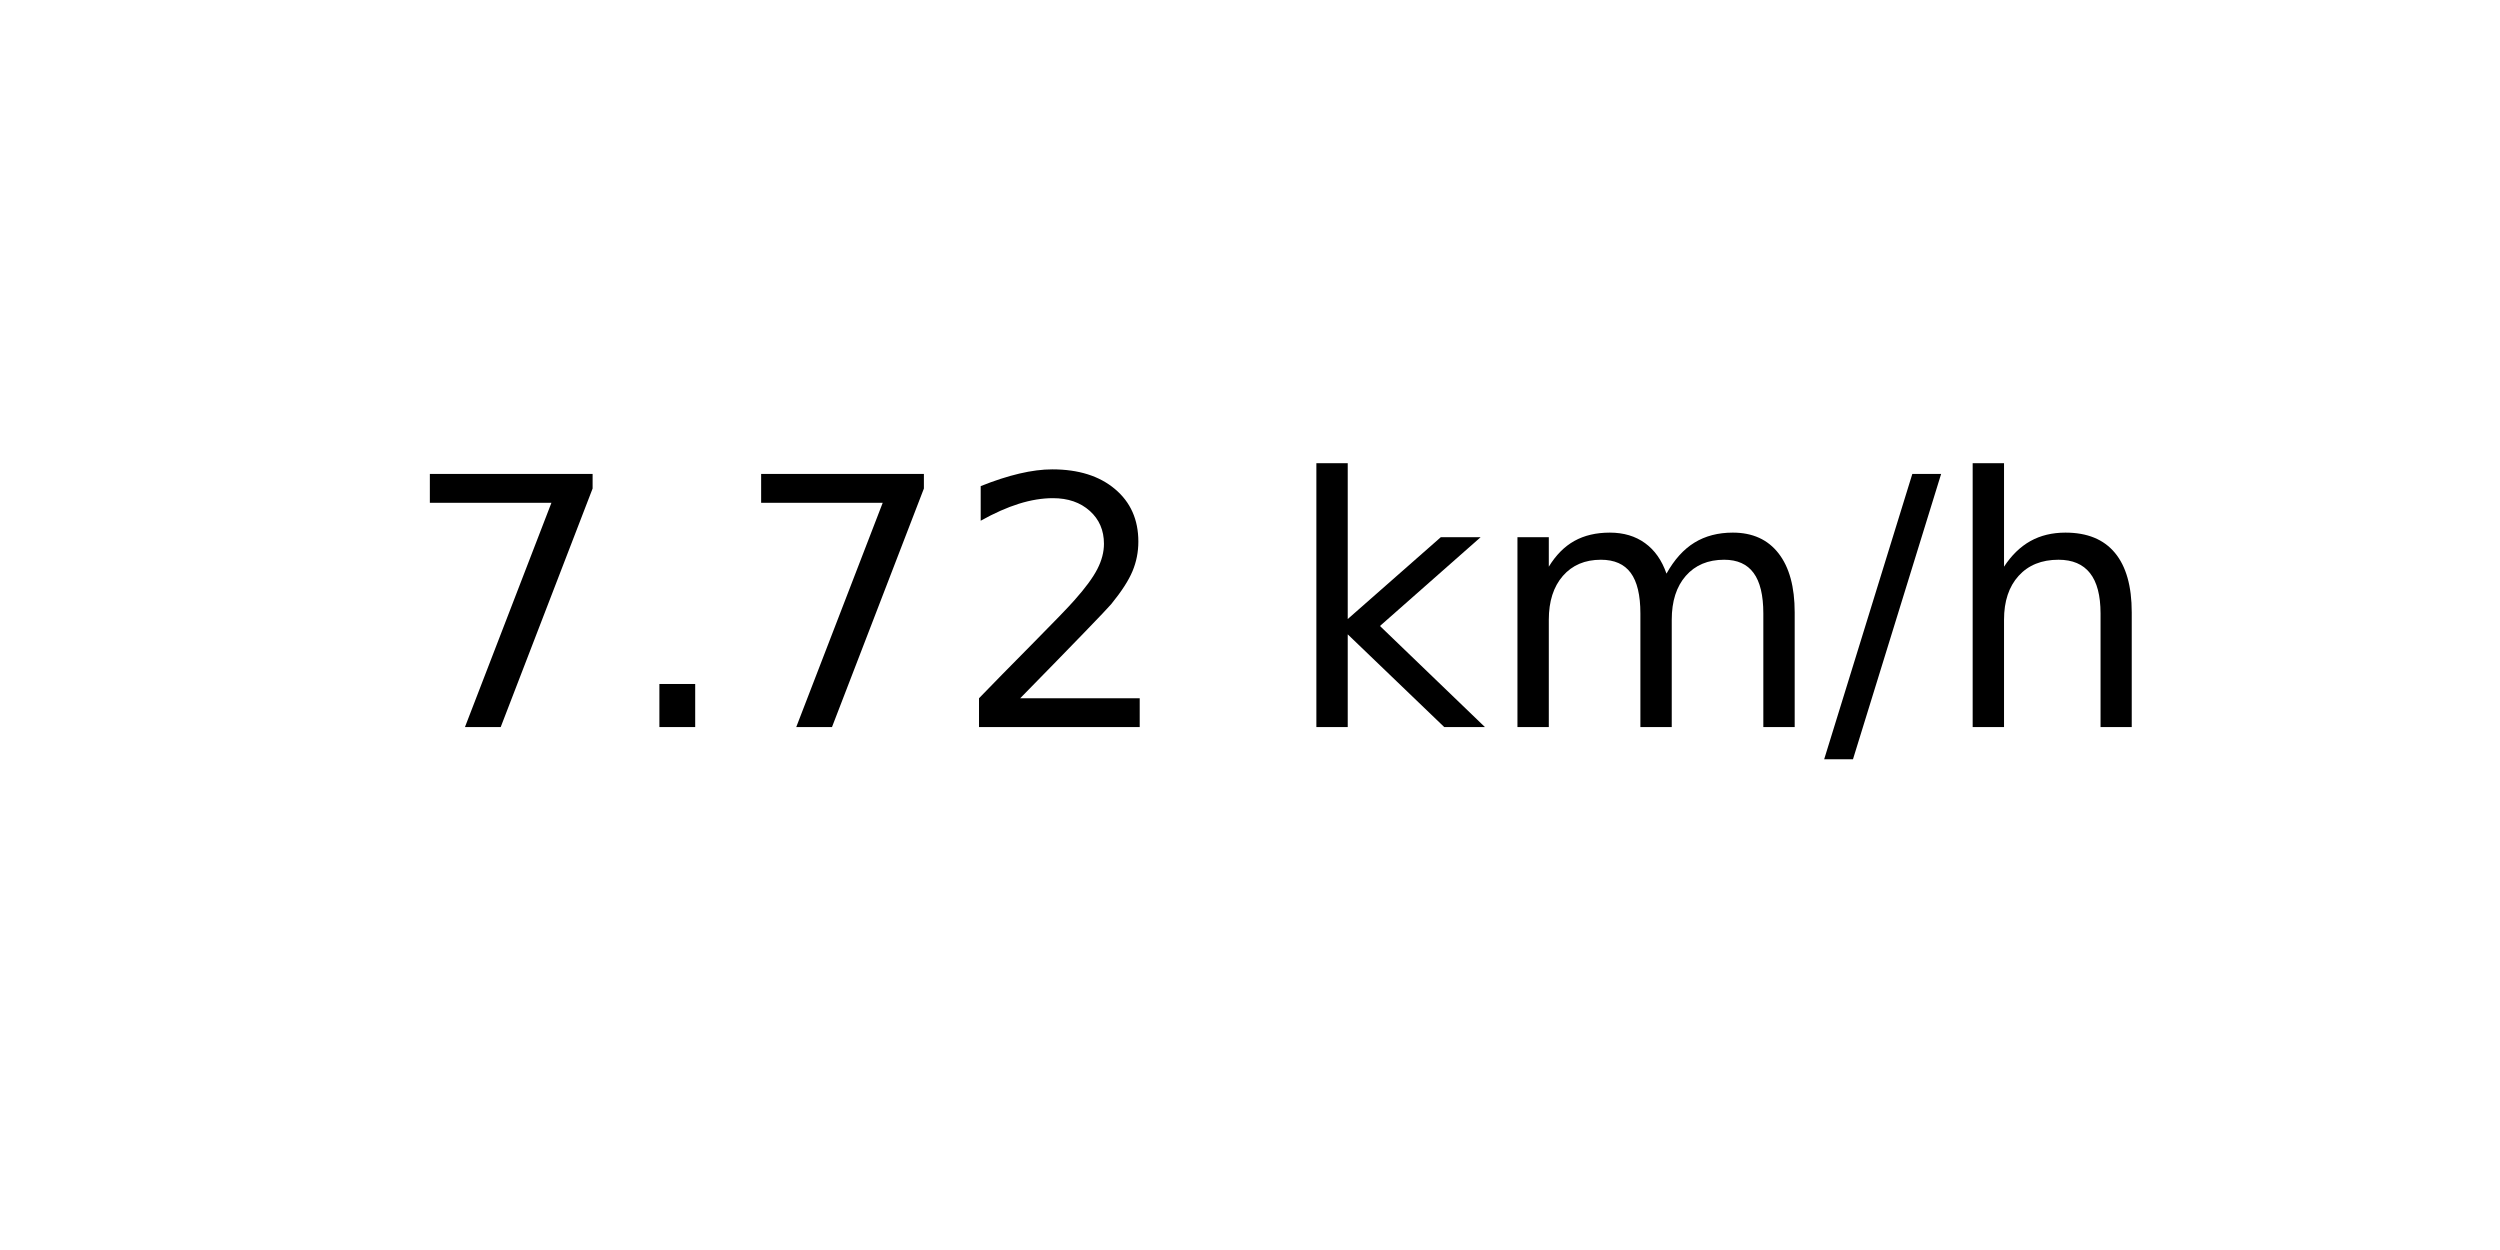
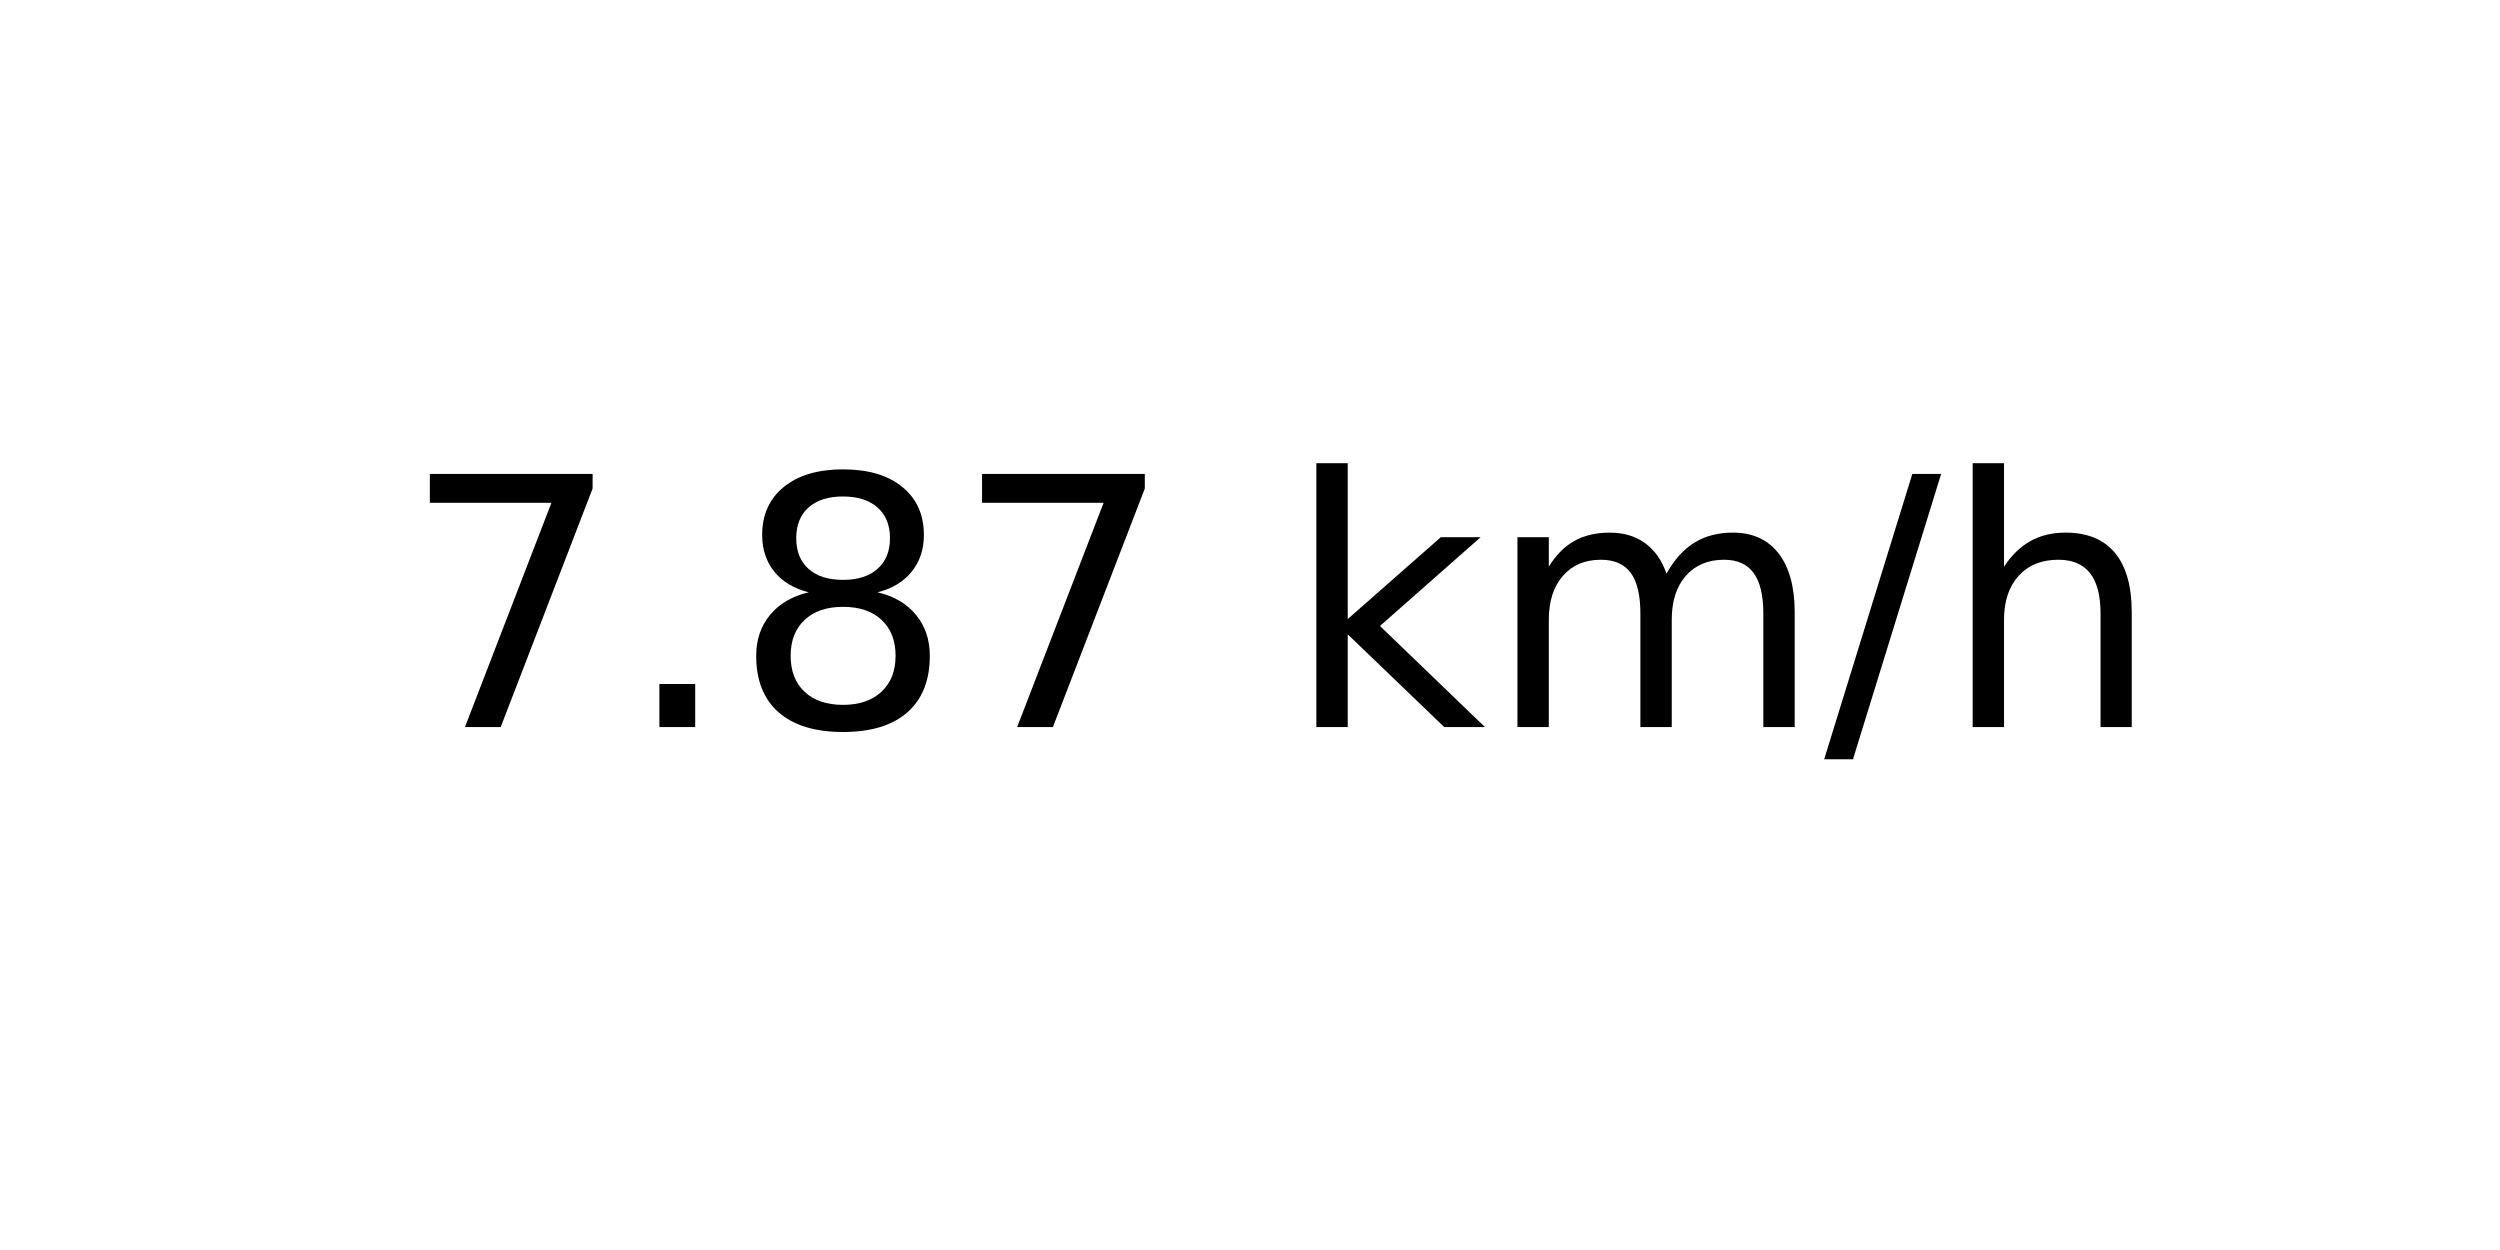
<svg xmlns="http://www.w3.org/2000/svg" xmlns:xlink="http://www.w3.org/1999/xlink" width="72pt" height="36pt" viewBox="0 0 72 36" version="1.1">
  <defs>
    <style type="text/css">*{stroke-linejoin: round; stroke-linecap: butt}</style>
  </defs>
  <g id="figure_1">
    <g id="axes_1">
      <g id="text_1">
        <g transform="translate(11.55937 20.93937) scale(0.1 -0.1)">
          <defs>
            <path id="DejaVuSans-37" d="M 525 4666  L 3525 4666  L 3525 4397  L 1831 0  L 1172 0  L 2766 4134  L 525 4134  L 525 4666  z " transform="scale(0.015625)" />
            <path id="DejaVuSans-2e" d="M 684 794  L 1344 794  L 1344 0  L 684 0  L 684 794  z " transform="scale(0.015625)" />
-             <path id="DejaVuSans-32" d="M 1228 531  L 3431 531  L 3431 0  L 469 0  L 469 531  Q 828 903 1448 1529  Q 2069 2156 2228 2338  Q 2531 2678 2651 2914  Q 2772 3150 2772 3378  Q 2772 3750 2511 3984  Q 2250 4219 1831 4219  Q 1534 4219 1204 4116  Q 875 4013 500 3803  L 500 4441  Q 881 4594 1212 4672  Q 1544 4750 1819 4750  Q 2544 4750 2975 4387  Q 3406 4025 3406 3419  Q 3406 3131 3298 2873  Q 3191 2616 2906 2266  Q 2828 2175 2409 1742  Q 1991 1309 1228 531  z " transform="scale(0.015625)" />
+             <path id="DejaVuSans-38" d="M 2034 2216  Q 1584 2216 1326 1975  Q 1069 1734 1069 1313  Q 1069 891 1326 650  Q 1584 409 2034 409  Q 2484 409 2743 651  Q 3003 894 3003 1313  Q 3003 1734 2745 1975  Q 2488 2216 2034 2216  z M 1403 2484  Q 997 2584 770 2862  Q 544 3141 544 3541  Q 544 4100 942 4425  Q 1341 4750 2034 4750  Q 2731 4750 3128 4425  Q 3525 4100 3525 3541  Q 3525 3141 3298 2862  Q 3072 2584 2669 2484  Q 3125 2378 3379 2068  Q 3634 1759 3634 1313  Q 3634 634 3220 271  Q 2806 -91 2034 -91  Q 1263 -91 848 271  Q 434 634 434 1313  Q 434 1759 690 2068  Q 947 2378 1403 2484  z M 1172 3481  Q 1172 3119 1398 2916  Q 1625 2713 2034 2713  Q 2441 2713 2670 2916  Q 2900 3119 2900 3481  Q 2900 3844 2670 4047  Q 2441 4250 2034 4250  Q 1625 4250 1398 4047  Q 1172 3844 1172 3481  z " transform="scale(0.015625)" />
            <path id="DejaVuSans-20" transform="scale(0.015625)" />
            <path id="DejaVuSans-6b" d="M 581 4863  L 1159 4863  L 1159 1991  L 2875 3500  L 3609 3500  L 1753 1863  L 3688 0  L 2938 0  L 1159 1709  L 1159 0  L 581 0  L 581 4863  z " transform="scale(0.015625)" />
            <path id="DejaVuSans-6d" d="M 3328 2828  Q 3544 3216 3844 3400  Q 4144 3584 4550 3584  Q 5097 3584 5394 3201  Q 5691 2819 5691 2113  L 5691 0  L 5113 0  L 5113 2094  Q 5113 2597 4934 2840  Q 4756 3084 4391 3084  Q 3944 3084 3684 2787  Q 3425 2491 3425 1978  L 3425 0  L 2847 0  L 2847 2094  Q 2847 2600 2669 2842  Q 2491 3084 2119 3084  Q 1678 3084 1418 2786  Q 1159 2488 1159 1978  L 1159 0  L 581 0  L 581 3500  L 1159 3500  L 1159 2956  Q 1356 3278 1631 3431  Q 1906 3584 2284 3584  Q 2666 3584 2933 3390  Q 3200 3197 3328 2828  z " transform="scale(0.015625)" />
            <path id="DejaVuSans-2f" d="M 1625 4666  L 2156 4666  L 531 -594  L 0 -594  L 1625 4666  z " transform="scale(0.015625)" />
            <path id="DejaVuSans-68" d="M 3513 2113  L 3513 0  L 2938 0  L 2938 2094  Q 2938 2591 2744 2837  Q 2550 3084 2163 3084  Q 1697 3084 1428 2787  Q 1159 2491 1159 1978  L 1159 0  L 581 0  L 581 4863  L 1159 4863  L 1159 2956  Q 1366 3272 1645 3428  Q 1925 3584 2291 3584  Q 2894 3584 3203 3211  Q 3513 2838 3513 2113  z " transform="scale(0.015625)" />
          </defs>
          <use xlink:href="#DejaVuSans-37" />
          <use xlink:href="#DejaVuSans-2e" x="63.623" />
-           <use xlink:href="#DejaVuSans-37" x="95.41" />
-           <use xlink:href="#DejaVuSans-32" x="159.033" />
+           <use xlink:href="#DejaVuSans-38" x="95.41" />
+           <use xlink:href="#DejaVuSans-37" x="159.033" />
          <use xlink:href="#DejaVuSans-20" x="222.656" />
          <use xlink:href="#DejaVuSans-6b" x="254.443" />
          <use xlink:href="#DejaVuSans-6d" x="312.354" />
          <use xlink:href="#DejaVuSans-2f" x="409.766" />
          <use xlink:href="#DejaVuSans-68" x="443.457" />
        </g>
      </g>
    </g>
  </g>
</svg>
